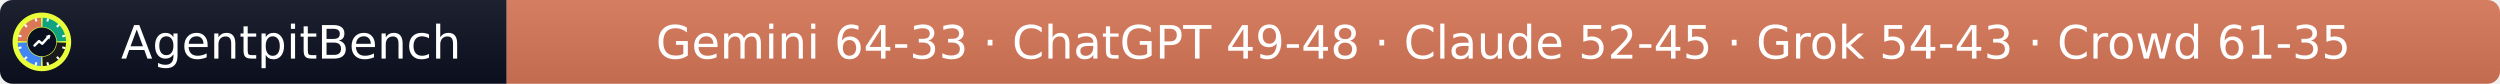
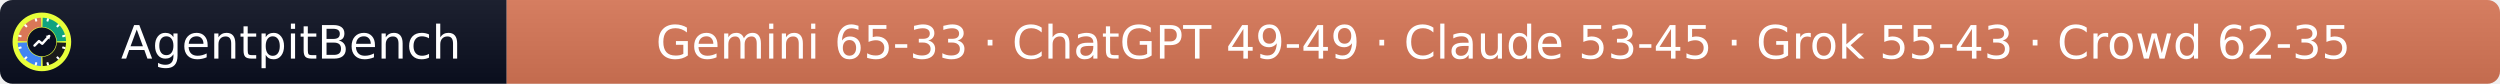
- <svg xmlns="http://www.w3.org/2000/svg" width="597" height="20" role="img" aria-label="AgentpitBench: Gemini 64-33 · ChatGPT 49-48 · Claude 52-45 · Grok 54-43 · Crowd 61-35">
+ <svg xmlns="http://www.w3.org/2000/svg" width="597" height="20" role="img" aria-label="AgentpitBench: Gemini 65-33 · ChatGPT 49-49 · Claude 53-45 · Grok 55-43 · Crowd 62-35">
  <linearGradient id="s" x2="0" y2="100%">
    <stop offset="0" stop-color="#bbb" stop-opacity=".1" />
    <stop offset="1" stop-opacity=".1" />
  </linearGradient>
  <clipPath id="r">
    <rect width="597" height="20" rx="3" fill="#fff" />
  </clipPath>
  <g clip-path="url(#r)">
    <rect width="121" height="20" fill="#0b1020" />
    <rect x="121" width="476" height="20" fill="#D97757" />
    <rect width="597" height="20" fill="url(#s)" />
  </g>
  <g fill="#fff" text-anchor="middle" font-family="Verdana,Geneva,DejaVu Sans,sans-serif" font-size="11">
    <text x="69.5" y="14">AgentpitBench</text>
-     <text x="359.0" y="14">Gemini 64-33 · ChatGPT 49-48 · Claude 52-45 · Grok 54-43 · Crowd 61-35</text>
+     <text x="359.0" y="14">Gemini 65-33 · ChatGPT 49-49 · Claude 53-45 · Grok 55-43 · Crowd 62-35</text>
  </g>
  <svg x="3" y="3" viewBox="0 0 800 800" width="14" height="14" role="img" aria-label="AgentpitBench">
    <clipPath id="apb-c">
      <circle cx="400" cy="400" r="400" />
    </clipPath>
    <g clip-path="url(#apb-c)">
      <rect width="800" height="800" fill="#E8FF3A" />
      <path d="M195.1,392.8 L70.2,388.5 A330,330 0 0 1 388.5,70.2 L392.8,195.1 A205,205 0 0 0 195.1,392.8 Z" fill="#D97757" />
      <path d="M407.2,195.1 L411.5,70.2 A330,330 0 0 1 729.8,388.5 L604.9,392.8 A205,205 0 0 0 407.2,195.1 Z" fill="#10A37F" />
      <path d="M604.9,407.2 L729.8,411.5 A330,330 0 0 1 411.5,729.8 L407.2,604.9 A205,205 0 0 0 604.9,407.2 Z" fill="#1A1A1A" />
      <path d="M392.8,604.9 L388.5,729.8 A330,330 0 0 1 70.2,411.5 L195.1,407.2 A205,205 0 0 0 392.8,604.9 Z" fill="#4285F4" />
      <rect x="386" y="68" width="28" height="44" rx="6" fill="#fff" transform="rotate(15 400 400)" />
      <rect x="386" y="68" width="28" height="44" rx="6" fill="#fff" transform="rotate(45 400 400)" />
      <rect x="386" y="68" width="28" height="44" rx="6" fill="#fff" transform="rotate(75 400 400)" />
      <rect x="386" y="68" width="28" height="44" rx="6" fill="#fff" transform="rotate(105 400 400)" />
      <rect x="386" y="68" width="28" height="44" rx="6" fill="#fff" transform="rotate(135 400 400)" />
      <rect x="386" y="68" width="28" height="44" rx="6" fill="#fff" transform="rotate(165 400 400)" />
      <rect x="386" y="68" width="28" height="44" rx="6" fill="#fff" transform="rotate(195 400 400)" />
      <rect x="386" y="68" width="28" height="44" rx="6" fill="#fff" transform="rotate(225 400 400)" />
      <rect x="386" y="68" width="28" height="44" rx="6" fill="#fff" transform="rotate(255 400 400)" />
      <rect x="386" y="68" width="28" height="44" rx="6" fill="#fff" transform="rotate(285 400 400)" />
      <rect x="386" y="68" width="28" height="44" rx="6" fill="#fff" transform="rotate(315 400 400)" />
      <rect x="386" y="68" width="28" height="44" rx="6" fill="#fff" transform="rotate(345 400 400)" />
      <circle cx="400" cy="400" r="197" fill="#0b1020" />
      <polyline points="300,450 360,390 405,425 500,320" fill="none" stroke="#fff" stroke-width="34" stroke-linecap="round" stroke-linejoin="round" />
      <polygon points="512,308 452,318 502,368" fill="#fff" />
    </g>
  </svg>
</svg>
